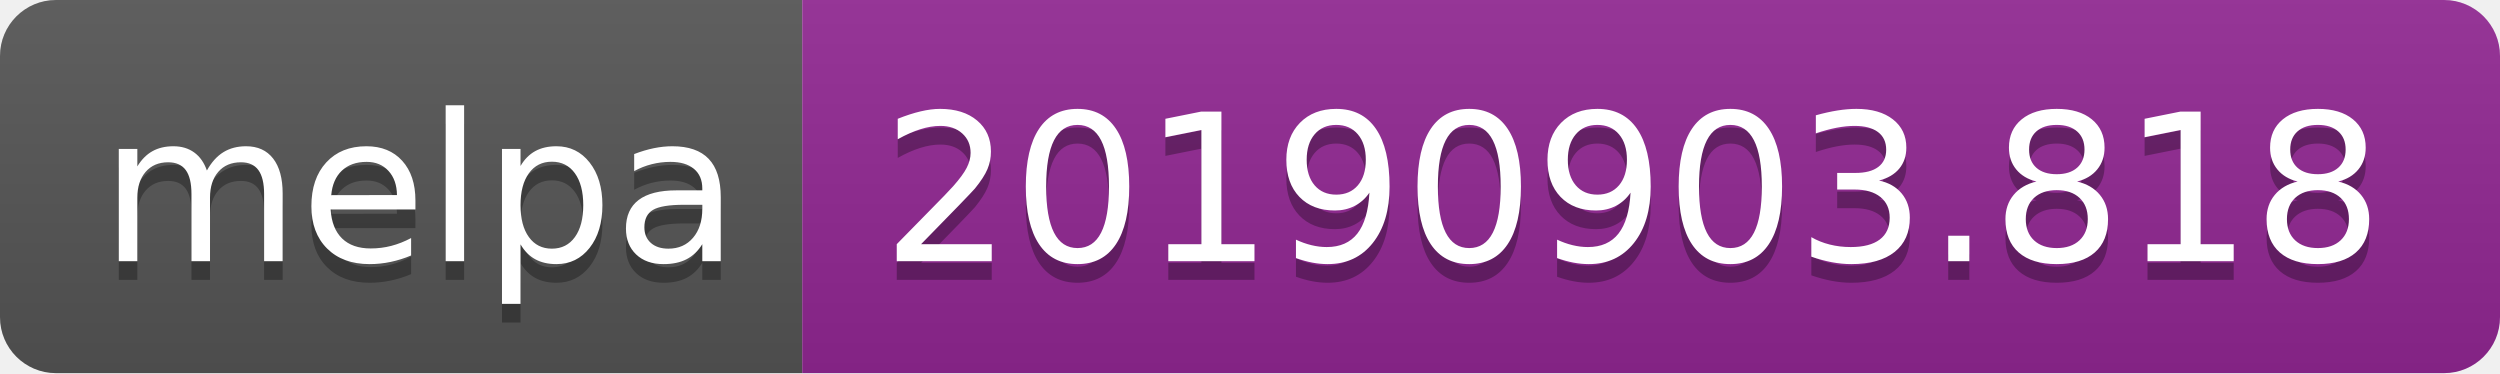
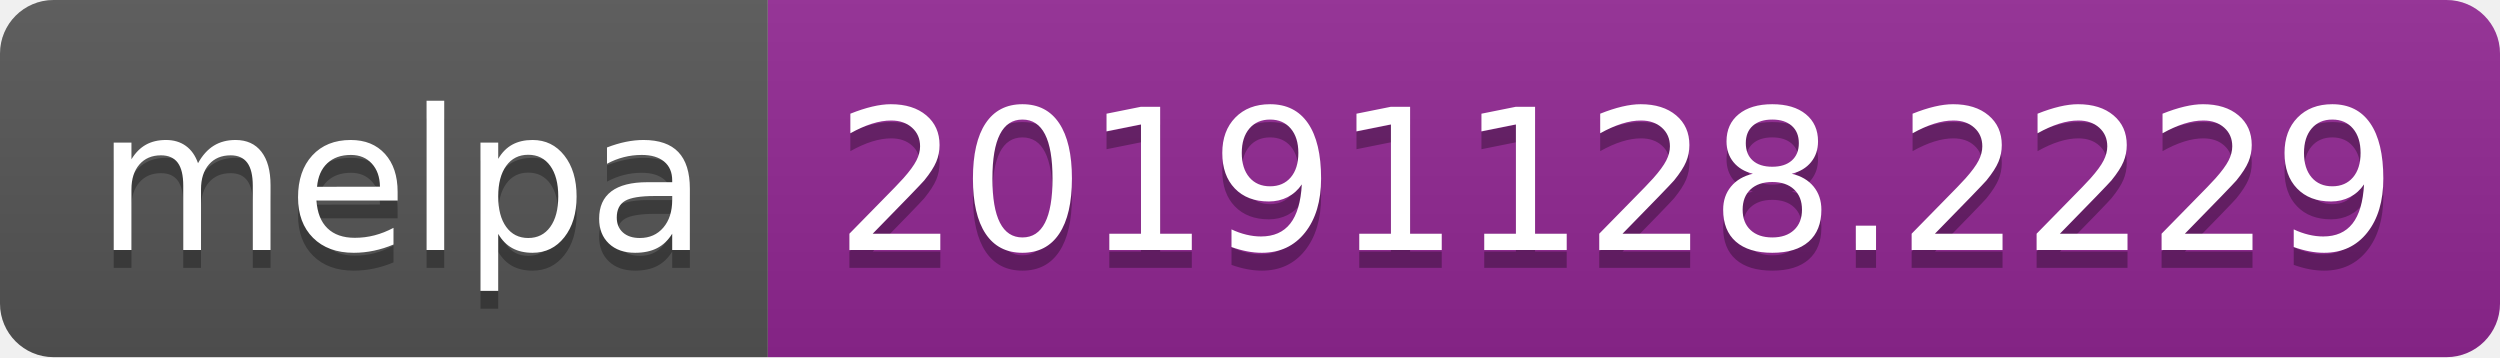
- <svg xmlns="http://www.w3.org/2000/svg" width="134" height="20">
+ <svg xmlns="http://www.w3.org/2000/svg" width="140" height="20">
  <linearGradient id="b" x2="0" y2="100%">
    <stop offset="0" stop-color="#bbb" stop-opacity=".1" />
    <stop offset="1" stop-opacity=".1" />
  </linearGradient>
  <clipPath id="a">
-     <rect width="134" height="20" rx="3" fill="#fff" />
+     <rect width="140" height="20" rx="3" fill="#fff" />
  </clipPath>
  <g clip-path="url(#a)">
    <path fill="#555" d="M0 0h43v20H0z" />
-     <path fill="#922793" d="M43 0h91v20H43z" />
-     <path fill="url(#b)" d="M0 0h134v20H0z" />
+     <path fill="#922793" d="M43 0h97v20H43z" />
+     <path fill="url(#b)" d="M0 0h140v20H0z" />
  </g>
  <g fill="#fff" text-anchor="middle" font-family="DejaVu Sans,Verdana,Geneva,sans-serif" font-size="110">
    <text x="225" y="150" fill="#010101" fill-opacity=".3" transform="scale(.1)" textLength="330">melpa</text>
    <text x="225" y="140" transform="scale(.1)" textLength="330">melpa</text>
-     <text x="875" y="150" fill="#010101" fill-opacity=".3" transform="scale(.1)" textLength="810">20190903.818</text>
-     <text x="875" y="140" transform="scale(.1)" textLength="810">20190903.818</text>
+     <text x="905" y="150" fill="#010101" fill-opacity=".3" transform="scale(.1)" textLength="870">20191128.2229</text>
+     <text x="905" y="140" transform="scale(.1)" textLength="870">20191128.2229</text>
  </g>
</svg>
